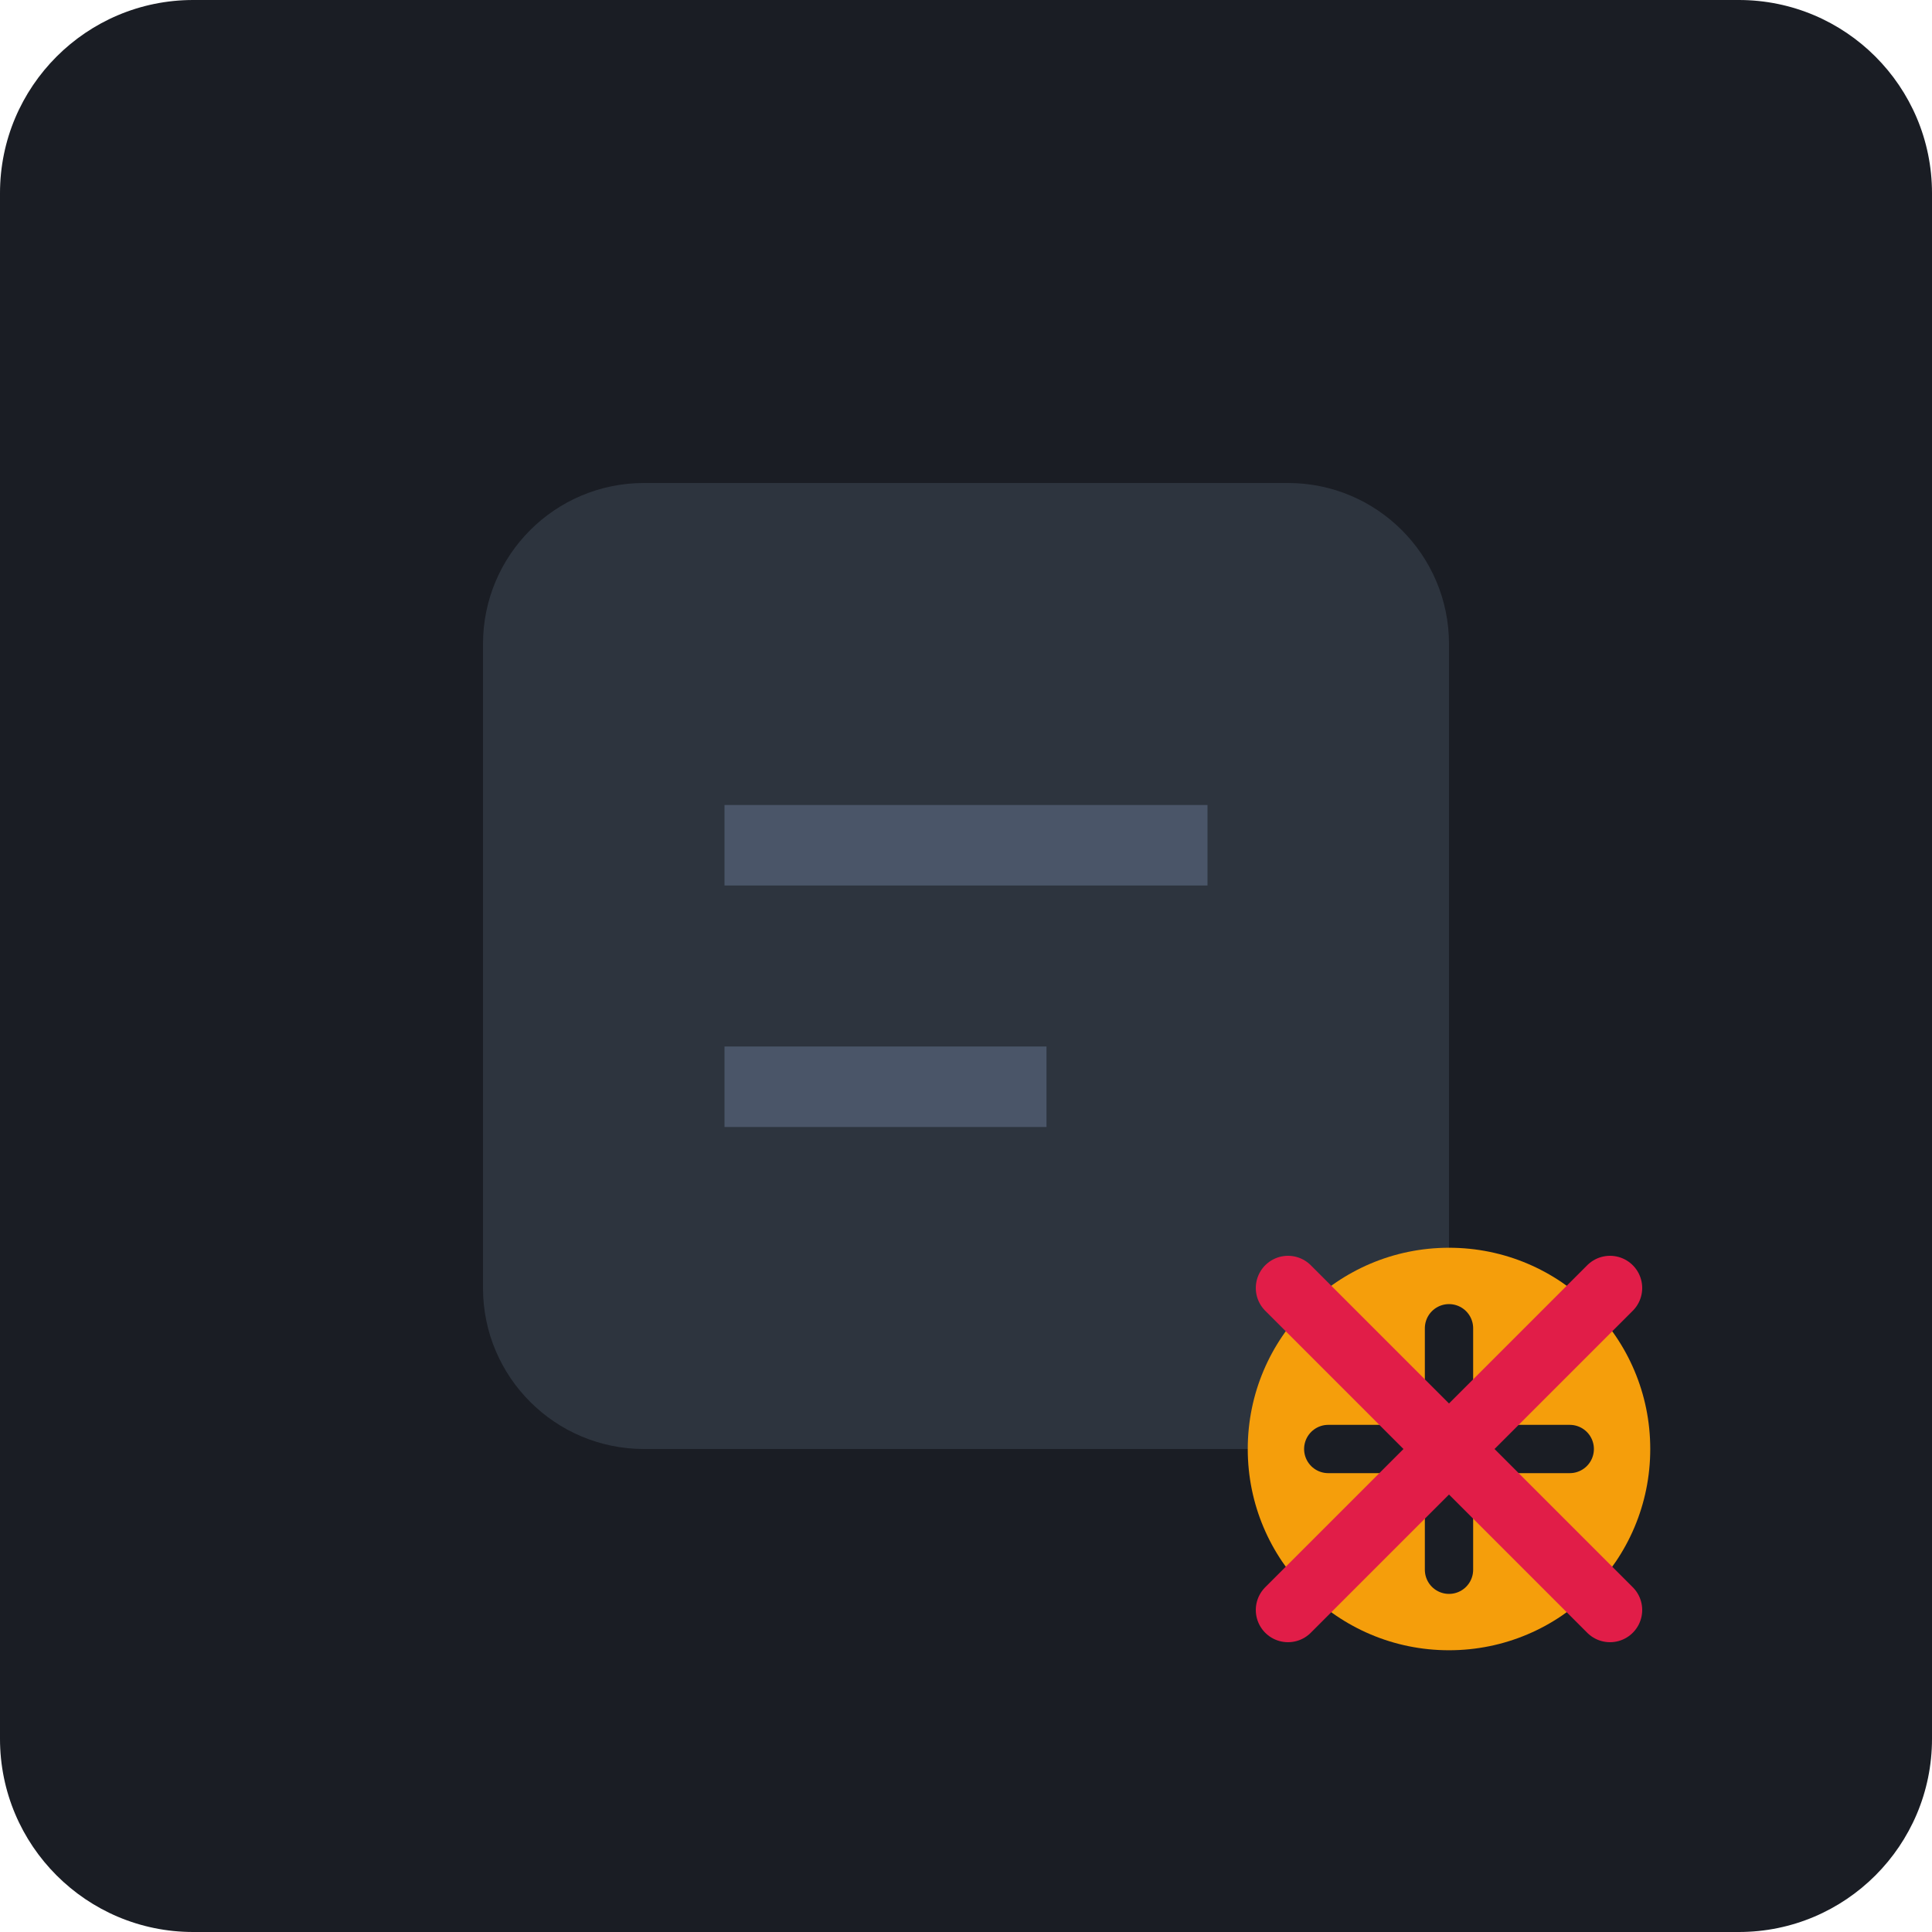
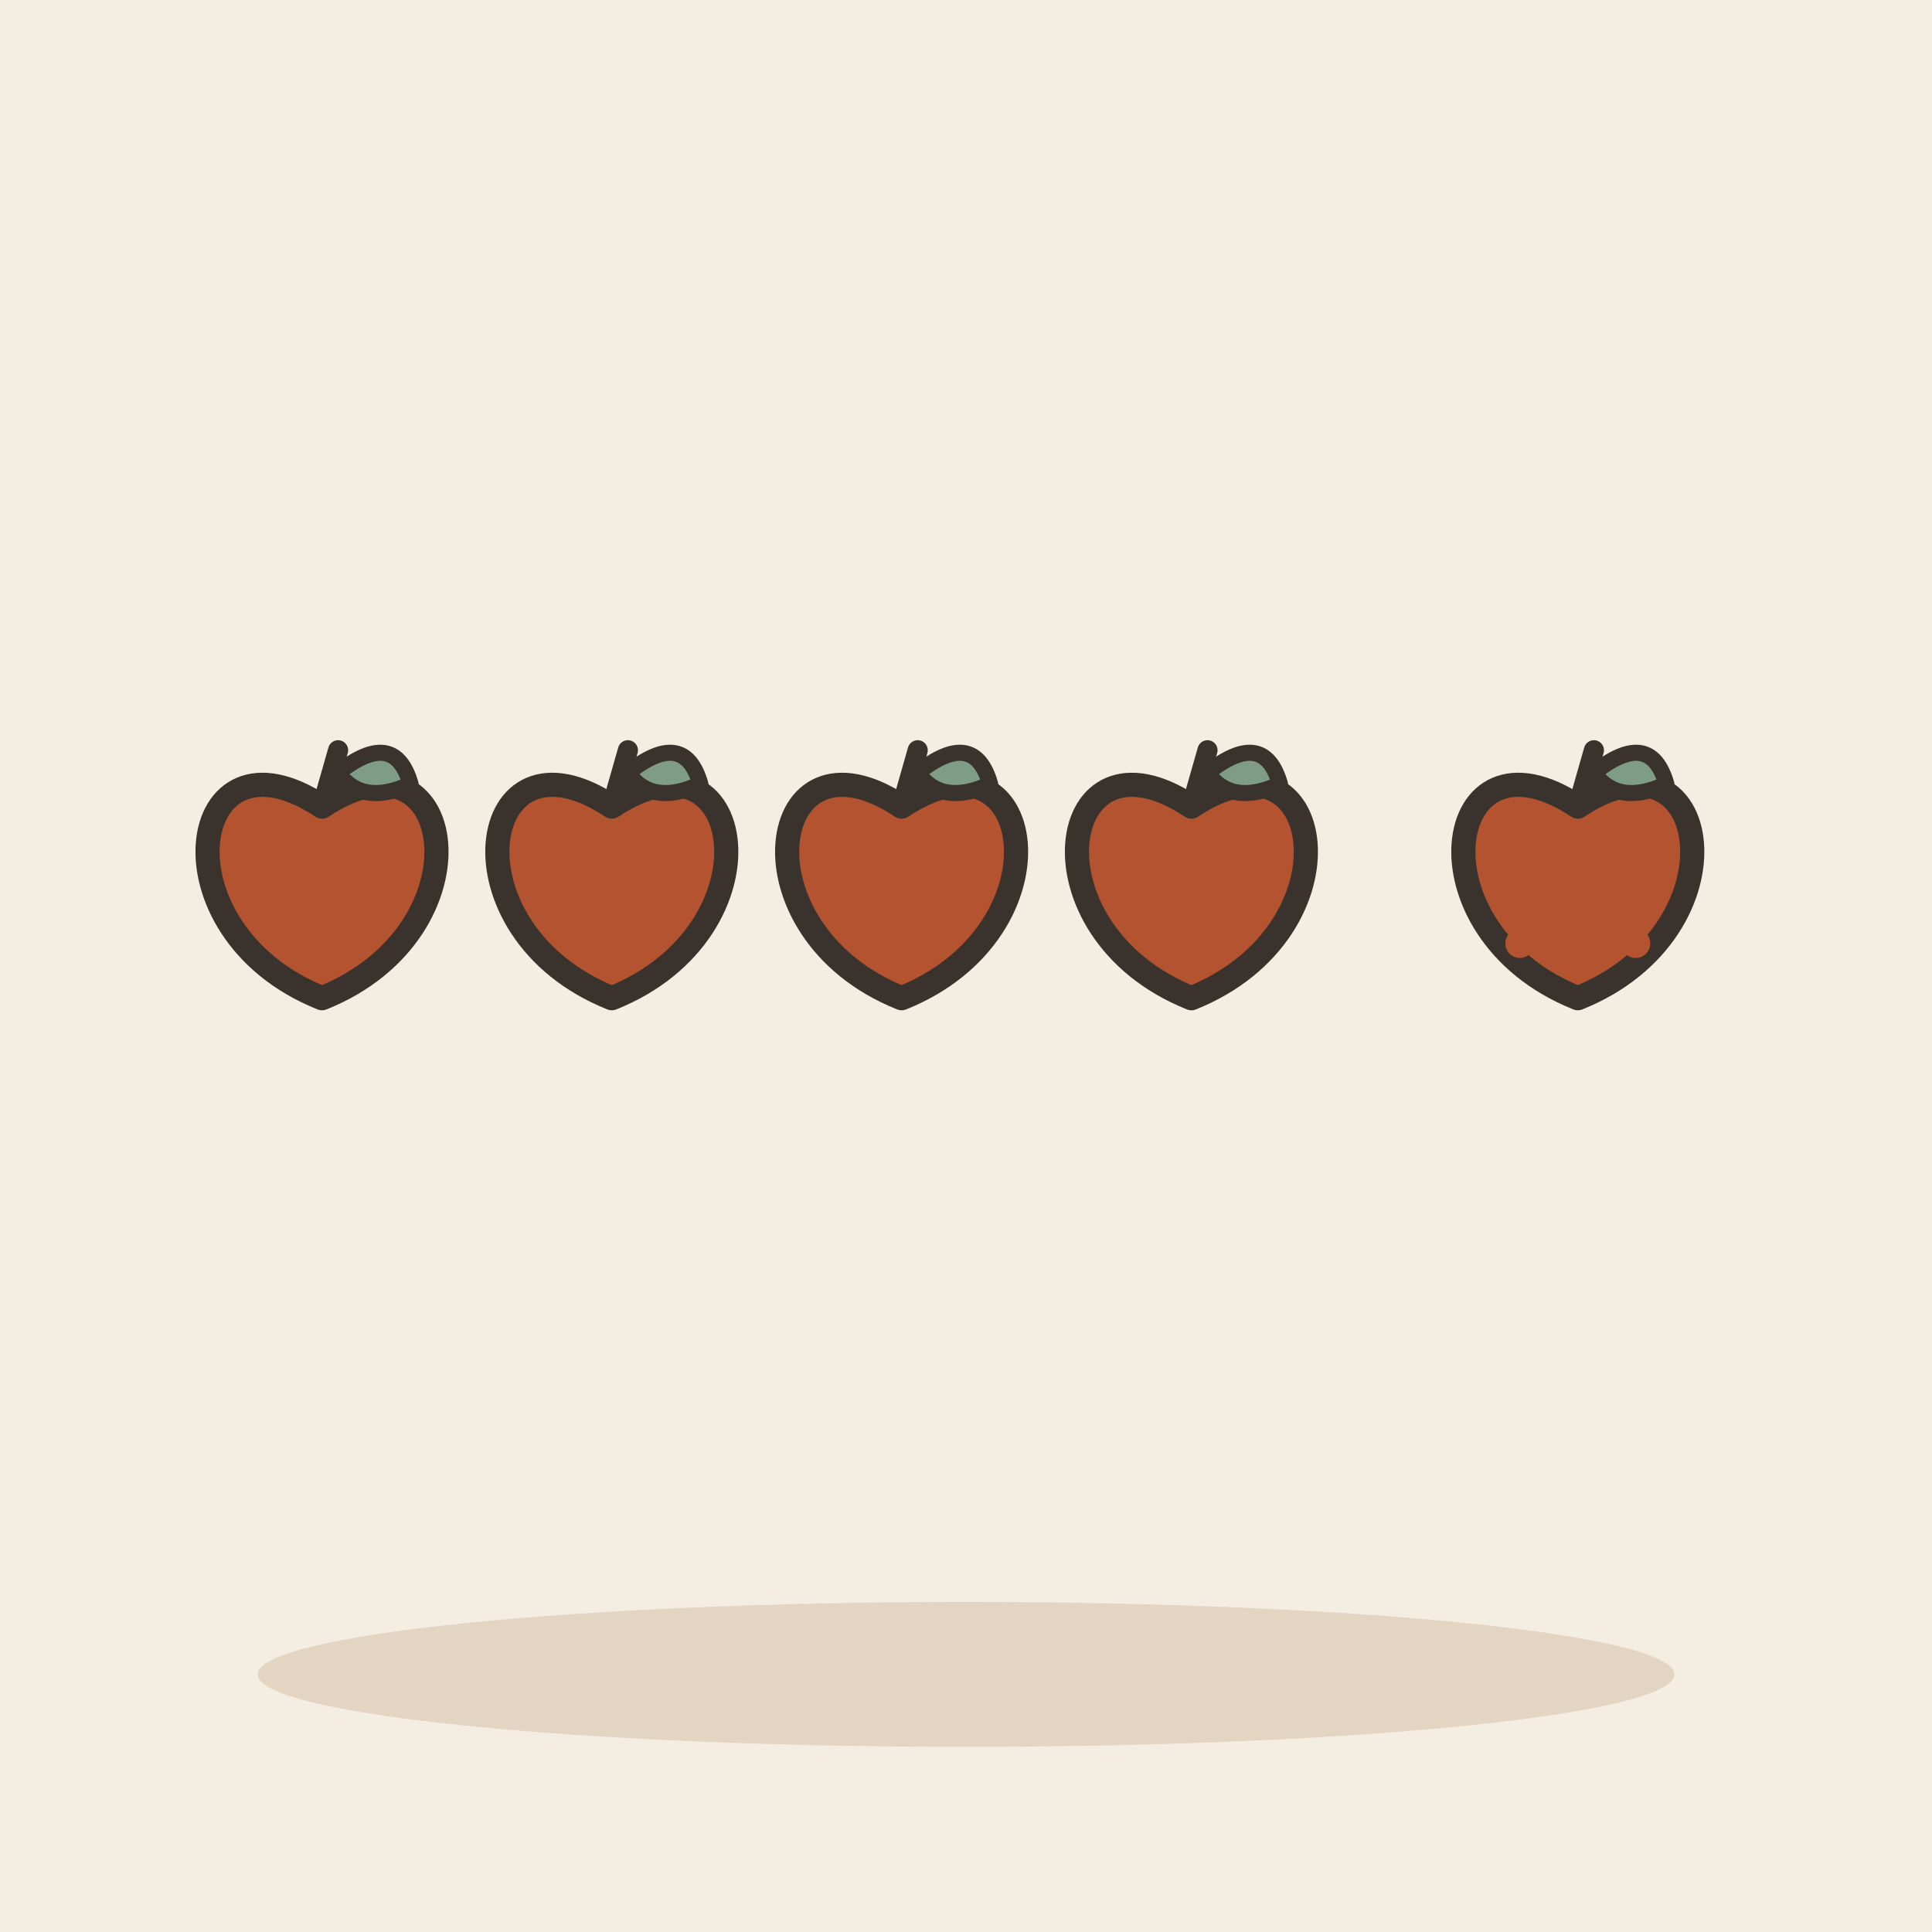
- <svg xmlns="http://www.w3.org/2000/svg" viewBox="0 0 240 240">
-   <rect width="240" height="240" rx="24" fill="#1A1D24" />
-   <g transform="translate(60, 60)">
-     <path d="M120 100c0 11.046-8.954 20-20 20H20c-11.046 0-20-8.954-20-20V20c0-11.046 8.954-20 20-20h80c11.046 0 20 8.954 20 20v80z" fill="#2D343E" />
-     <path d="M30 40h60v10H30zM30 70h40v10H30z" fill="#4A5568" />
-     <circle cx="120" cy="120" r="25" fill="#F59E0B" />
-     <path d="M105 120h30M120 105v30" stroke="#1A1D24" stroke-width="6" stroke-linecap="round" />
-     <path d="M100 100l40 40M140 100l-40 40" stroke="#E11D48" stroke-width="8" stroke-linecap="round" />
+ <svg xmlns="http://www.w3.org/2000/svg" viewBox="0 0 240 240" data-style="editorial">
+   <rect width="240" height="240" fill="#F4EDE2" />
+   <ellipse cx="120" cy="208" rx="88" ry="9" fill="#E3D5C1" />
+   <g transform="translate(40 110)">
+     <path d="M0 -9.8C16.8 -21 21 5.6 0 14C-21 5.6 -16.8 -21 0 -9.8Z" fill="#B4532F" stroke="#3A332D" stroke-width="3" stroke-linecap="round" stroke-linejoin="round" />
+     <path d="M0 -9.8L2 -16.8" stroke="#3A332D" stroke-width="2.5" stroke-linecap="round" fill="none" />
+     <path d="M2 -14Q9 -19.6 11 -12.6Q5 -9.8 2 -14Z" fill="#7E9C86" stroke="#3A332D" stroke-width="2" stroke-linecap="round" stroke-linejoin="round" />
+   </g>
+   <g transform="translate(76 110)">
+     <path d="M0 -9.8C16.8 -21 21 5.6 0 14C-21 5.6 -16.8 -21 0 -9.8Z" fill="#B4532F" stroke="#3A332D" stroke-width="3" stroke-linecap="round" stroke-linejoin="round" />
+     <path d="M0 -9.8L2 -16.8" stroke="#3A332D" stroke-width="2.5" stroke-linecap="round" fill="none" />
+     <path d="M2 -14Q9 -19.6 11 -12.6Q5 -9.8 2 -14Z" fill="#7E9C86" stroke="#3A332D" stroke-width="2" stroke-linecap="round" stroke-linejoin="round" />
+   </g>
+   <g transform="translate(112 110)">
+     <path d="M0 -9.8C16.8 -21 21 5.6 0 14C-21 5.6 -16.8 -21 0 -9.8Z" fill="#B4532F" stroke="#3A332D" stroke-width="3" stroke-linecap="round" stroke-linejoin="round" />
+     <path d="M0 -9.8L2 -16.8" stroke="#3A332D" stroke-width="2.5" stroke-linecap="round" fill="none" />
+     <path d="M2 -14Q9 -19.6 11 -12.6Q5 -9.8 2 -14Z" fill="#7E9C86" stroke="#3A332D" stroke-width="2" stroke-linecap="round" stroke-linejoin="round" />
+   </g>
+   <g transform="translate(148 110)">
+     <path d="M0 -9.8C16.8 -21 21 5.6 0 14C-21 5.6 -16.8 -21 0 -9.8Z" fill="#B4532F" stroke="#3A332D" stroke-width="3" stroke-linecap="round" stroke-linejoin="round" />
+     <path d="M0 -9.8L2 -16.8" stroke="#3A332D" stroke-width="2.5" stroke-linecap="round" fill="none" />
+     <path d="M2 -14Q9 -19.6 11 -12.6Q5 -9.8 2 -14Z" fill="#7E9C86" stroke="#3A332D" stroke-width="2" stroke-linecap="round" stroke-linejoin="round" />
+   </g>
+   <g transform="translate(196 110)">
+     <g transform="translate(0 0)">
+       <path d="M0 -9.8C16.8 -21 21 5.6 0 14C-21 5.6 -16.8 -21 0 -9.8Z" fill="#B4532F" stroke="#3A332D" stroke-width="3" stroke-linecap="round" stroke-linejoin="round" />
+       <path d="M0 -9.8L2 -16.8" stroke="#3A332D" stroke-width="2.5" stroke-linecap="round" fill="none" />
+       <path d="M2 -14Q9 -19.6 11 -12.6Q5 -9.8 2 -14Z" fill="#7E9C86" stroke="#3A332D" stroke-width="2" stroke-linecap="round" stroke-linejoin="round" />
+     </g>
+   </g>
+   <g transform="translate(196 110) scale(0.6 0.6)">
+     <path d="M-12 -12L12 12M12 -12L-12 12" fill="none" stroke="#B4532F" stroke-width="6" stroke-linecap="round" stroke-linejoin="round" />
  </g>
</svg>
